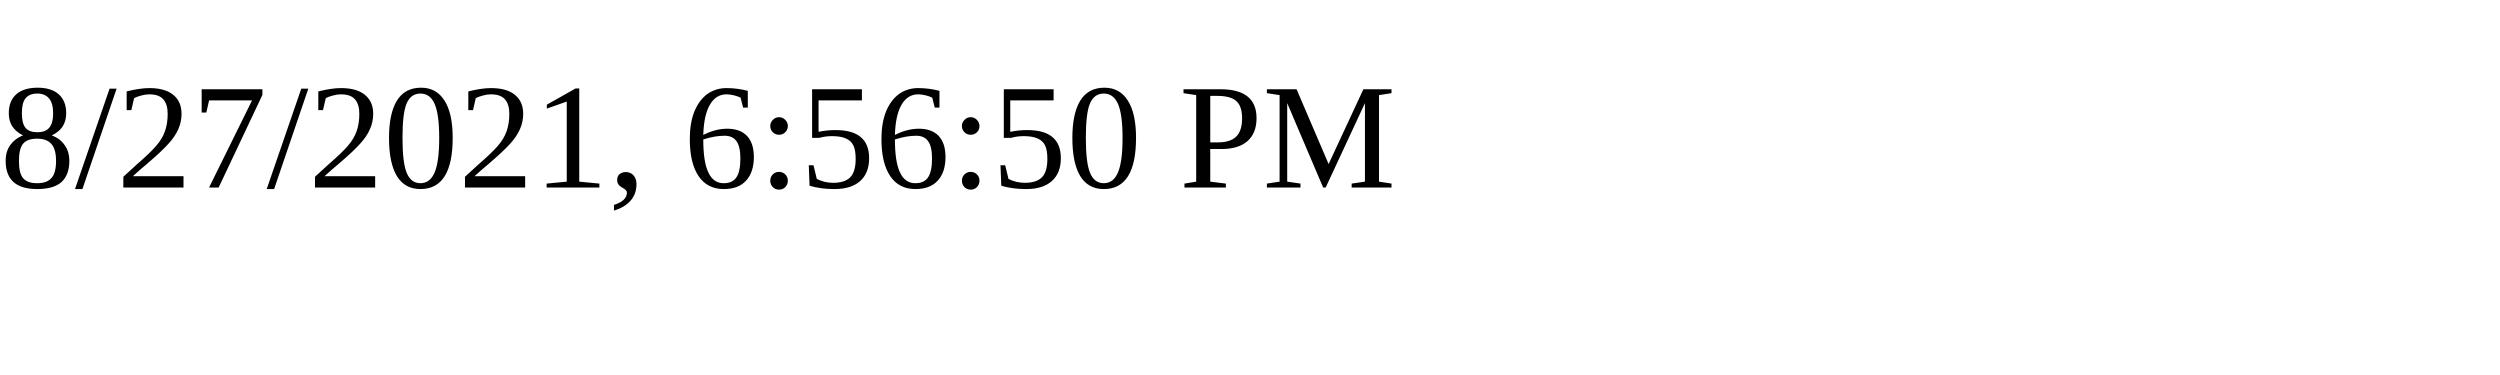
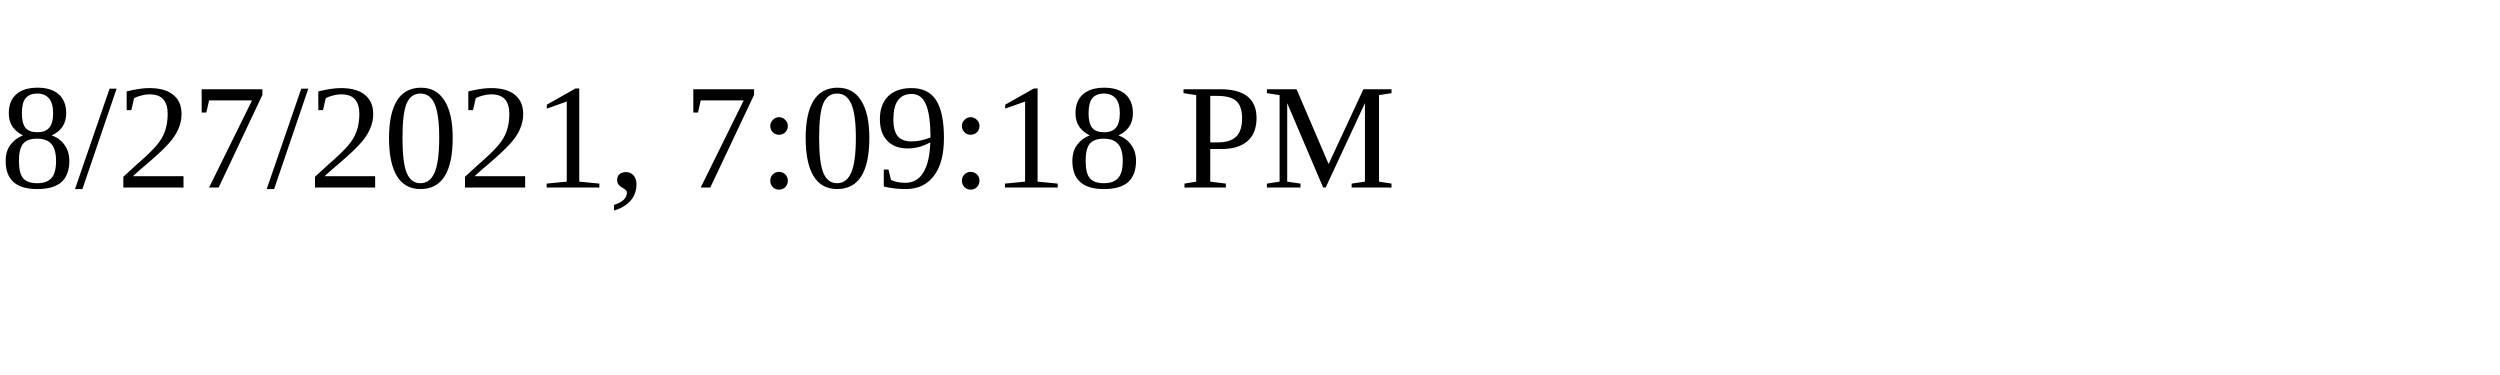
<svg xmlns="http://www.w3.org/2000/svg" height="30" width="200">
-   <text x="0" y="15">8/27/2021, 6:56:50 PM</text>
+   <text x="0" y="15">8/27/2021, 7:09:18 PM</text>
</svg>
